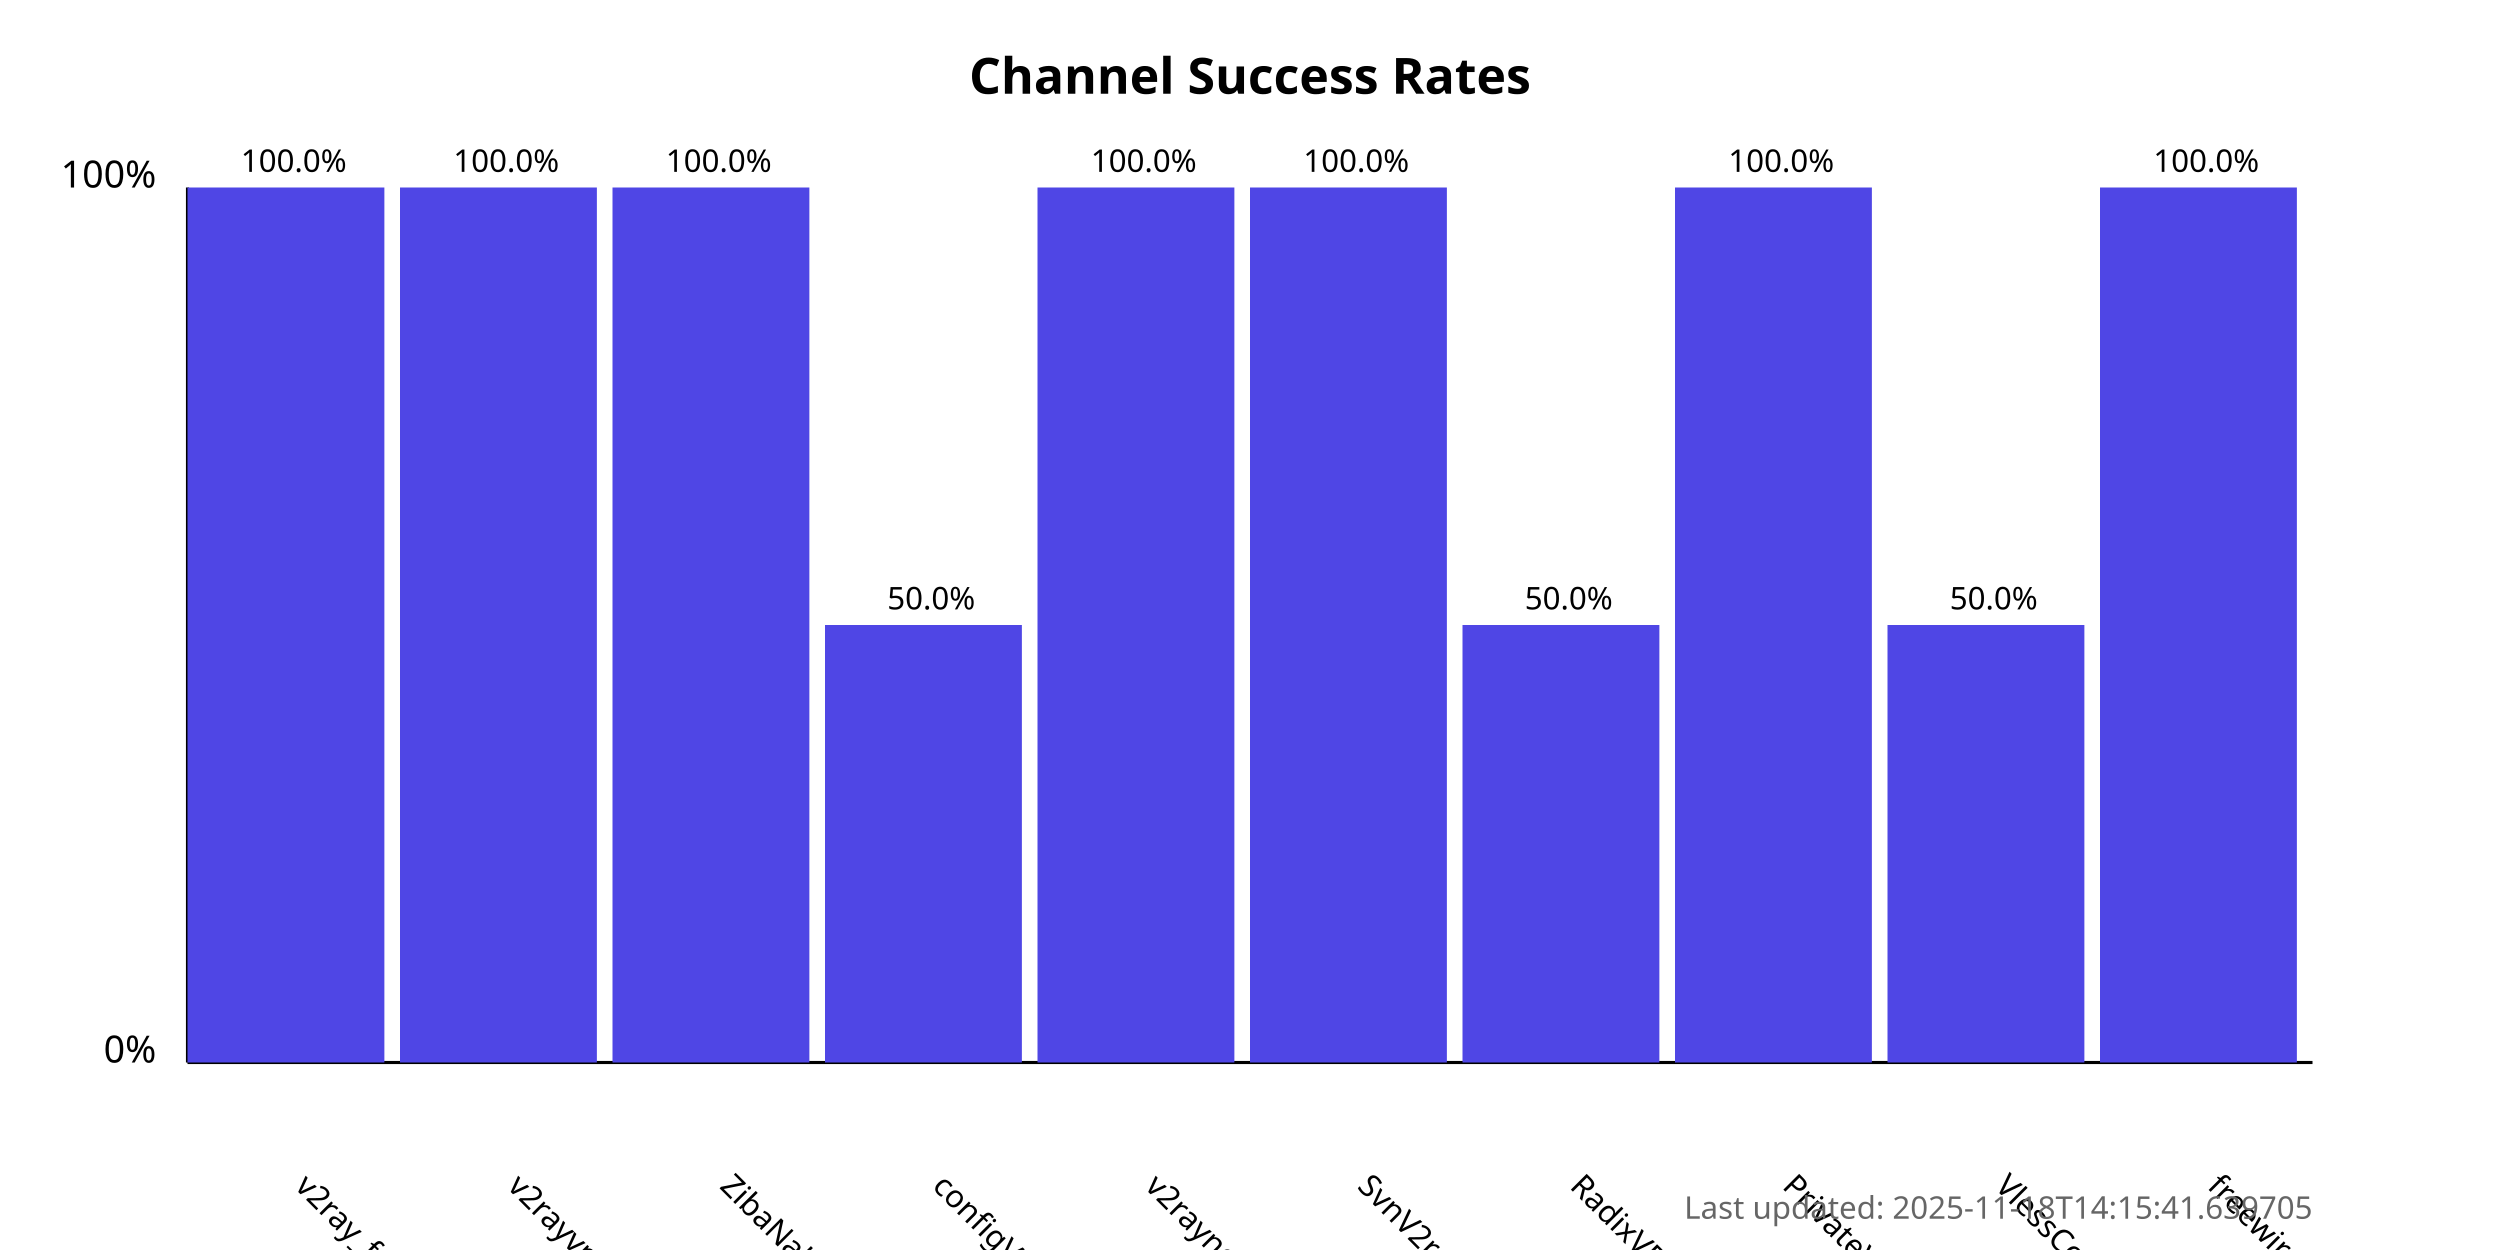
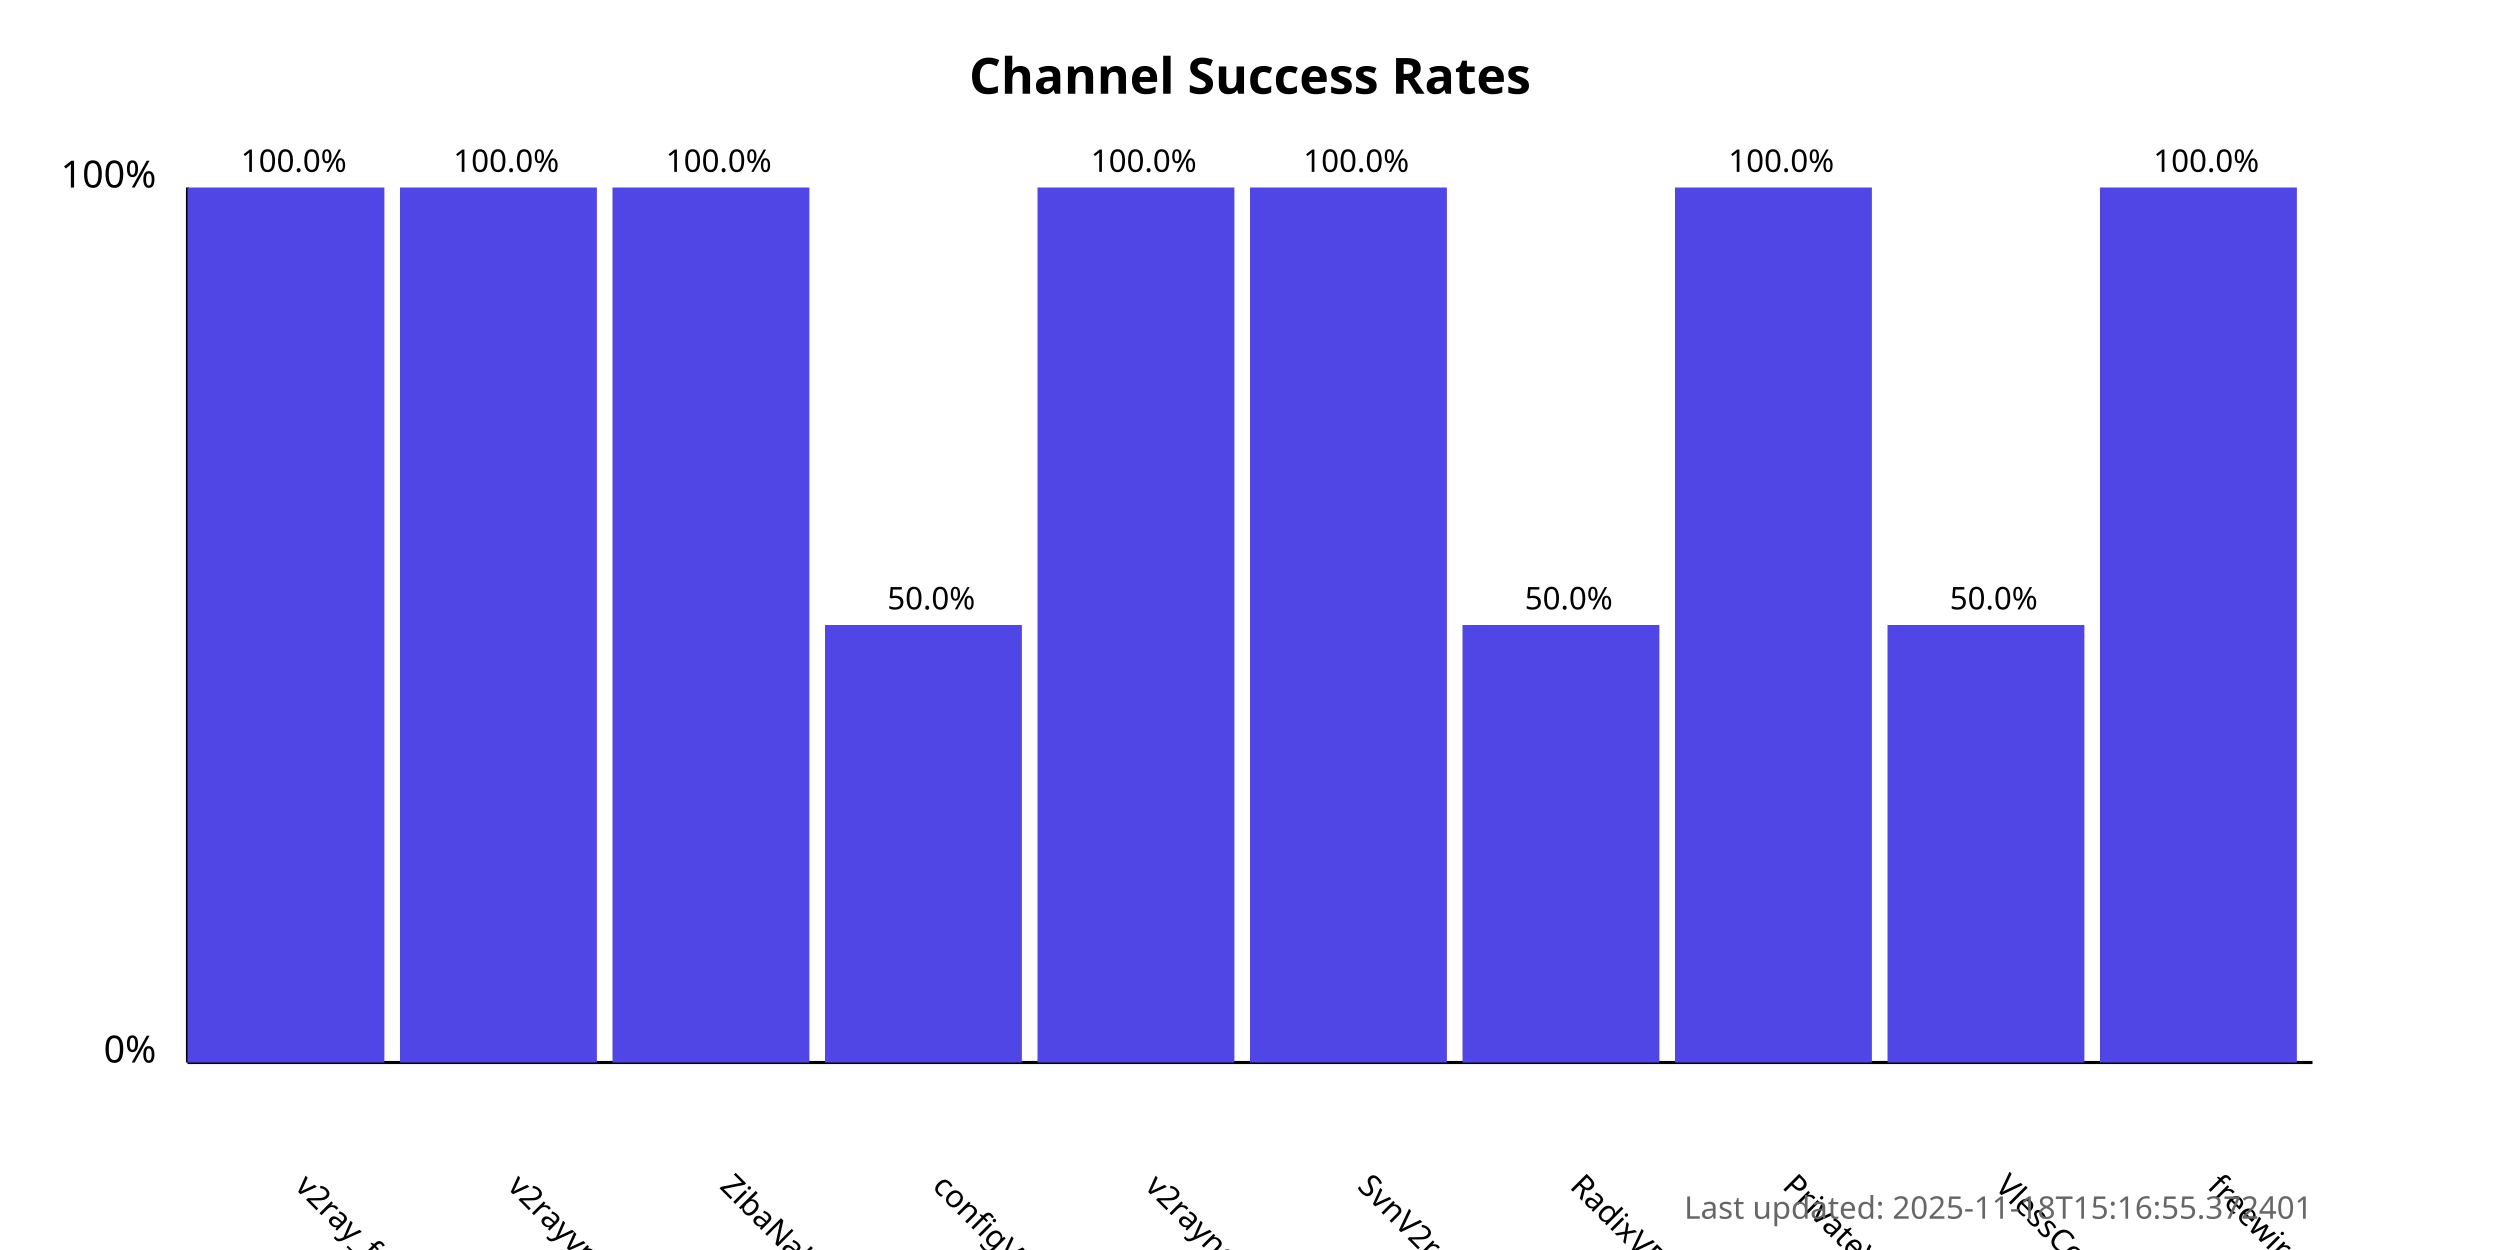
<svg xmlns="http://www.w3.org/2000/svg" width="800" height="400">
  <style>
            .chart-title { font: bold 16px sans-serif; }
            .axis-label { font: 12px sans-serif; }
            .tick-label { font: 10px sans-serif; }
            .bar { fill: #4f46e5; }
            .bar:hover { fill: #6366f1; }
            .timestamp { font: 10px sans-serif; fill: #666; }
        </style>
  <text x="400.0" y="30" text-anchor="middle" class="chart-title">
            Channel Success Rates
        </text>
  <line x1="60" y1="340" x2="60" y2="60" stroke="black" stroke-width="1" />
  <line x1="60" y1="340" x2="740" y2="340" stroke="black" stroke-width="1" />
  <text x="50" y="340" text-anchor="end" class="axis-label">0%</text>
  <text x="50" y="60" text-anchor="end" class="axis-label">100%</text>
  <g>
    <rect x="60" y="60.0" width="63.0" height="280.0" class="bar" />
    <text x="94.0" y="380" transform="rotate(45, 94.0, 380)" text-anchor="start" class="tick-label">
                v2ray_free_conf
            </text>
    <text x="94.0" y="55.0" text-anchor="middle" class="tick-label">
                100.0%
            </text>
  </g>
  <g>
    <rect x="128.0" y="60.0" width="63.0" height="280.0" class="bar" />
    <text x="162.0" y="380" transform="rotate(45, 162.0, 380)" text-anchor="start" class="tick-label">
                v2rayvpno
            </text>
    <text x="162.0" y="55.0" text-anchor="middle" class="tick-label">
                100.0%
            </text>
  </g>
  <g>
    <rect x="196.0" y="60.0" width="63.0" height="280.0" class="bar" />
    <text x="230.0" y="380" transform="rotate(45, 230.0, 380)" text-anchor="start" class="tick-label">
                ZibaNabz
            </text>
    <text x="230.0" y="55.0" text-anchor="middle" class="tick-label">
                100.0%
            </text>
  </g>
  <g>
    <rect x="264.0" y="200.0" width="63.0" height="140.0" class="bar" />
    <text x="298.0" y="380" transform="rotate(45, 298.0, 380)" text-anchor="start" class="tick-label">
                configV2rayForFree
            </text>
    <text x="298.0" y="195.0" text-anchor="middle" class="tick-label">
                50.0%
            </text>
  </g>
  <g>
    <rect x="332.0" y="60.0" width="63.0" height="280.0" class="bar" />
    <text x="366.0" y="380" transform="rotate(45, 366.0, 380)" text-anchor="start" class="tick-label">
                v2rayngvpn
            </text>
    <text x="366.0" y="55.0" text-anchor="middle" class="tick-label">
                100.0%
            </text>
  </g>
  <g>
    <rect x="400.0" y="60.0" width="63.0" height="280.0" class="bar" />
    <text x="434.0" y="380" transform="rotate(45, 434.0, 380)" text-anchor="start" class="tick-label">
                SvnV2ray
            </text>
    <text x="434.0" y="55.0" text-anchor="middle" class="tick-label">
                100.0%
            </text>
  </g>
  <g>
    <rect x="468.0" y="200.0" width="63.0" height="140.0" class="bar" />
    <text x="502.0" y="380" transform="rotate(45, 502.0, 380)" text-anchor="start" class="tick-label">
                RadixVPN
            </text>
    <text x="502.0" y="195.0" text-anchor="middle" class="tick-label">
                50.0%
            </text>
  </g>
  <g>
    <rect x="536.0" y="60.0" width="63.0" height="280.0" class="bar" />
    <text x="570.0" y="380" transform="rotate(45, 570.0, 380)" text-anchor="start" class="tick-label">
                PrivateVPNs
            </text>
    <text x="570.0" y="55.0" text-anchor="middle" class="tick-label">
                100.0%
            </text>
  </g>
  <g>
    <rect x="604.0" y="200.0" width="63.0" height="140.0" class="bar" />
    <text x="638.0" y="380" transform="rotate(45, 638.0, 380)" text-anchor="start" class="tick-label">
                VlessConfig
            </text>
    <text x="638.0" y="195.0" text-anchor="middle" class="tick-label">
                50.0%
            </text>
  </g>
  <g>
    <rect x="672.0" y="60.0" width="63.0" height="280.0" class="bar" />
    <text x="706.0" y="380" transform="rotate(45, 706.0, 380)" text-anchor="start" class="tick-label">
                freewireguard
            </text>
    <text x="706.0" y="55.0" text-anchor="middle" class="tick-label">
                100.0%
            </text>
  </g>
  <text x="740" y="390" text-anchor="end" class="timestamp">
-             Last updated: 2025-11-18T14:15:41.639705
+             Last updated: 2025-11-18T15:16:55.372401
        </text>
</svg>
